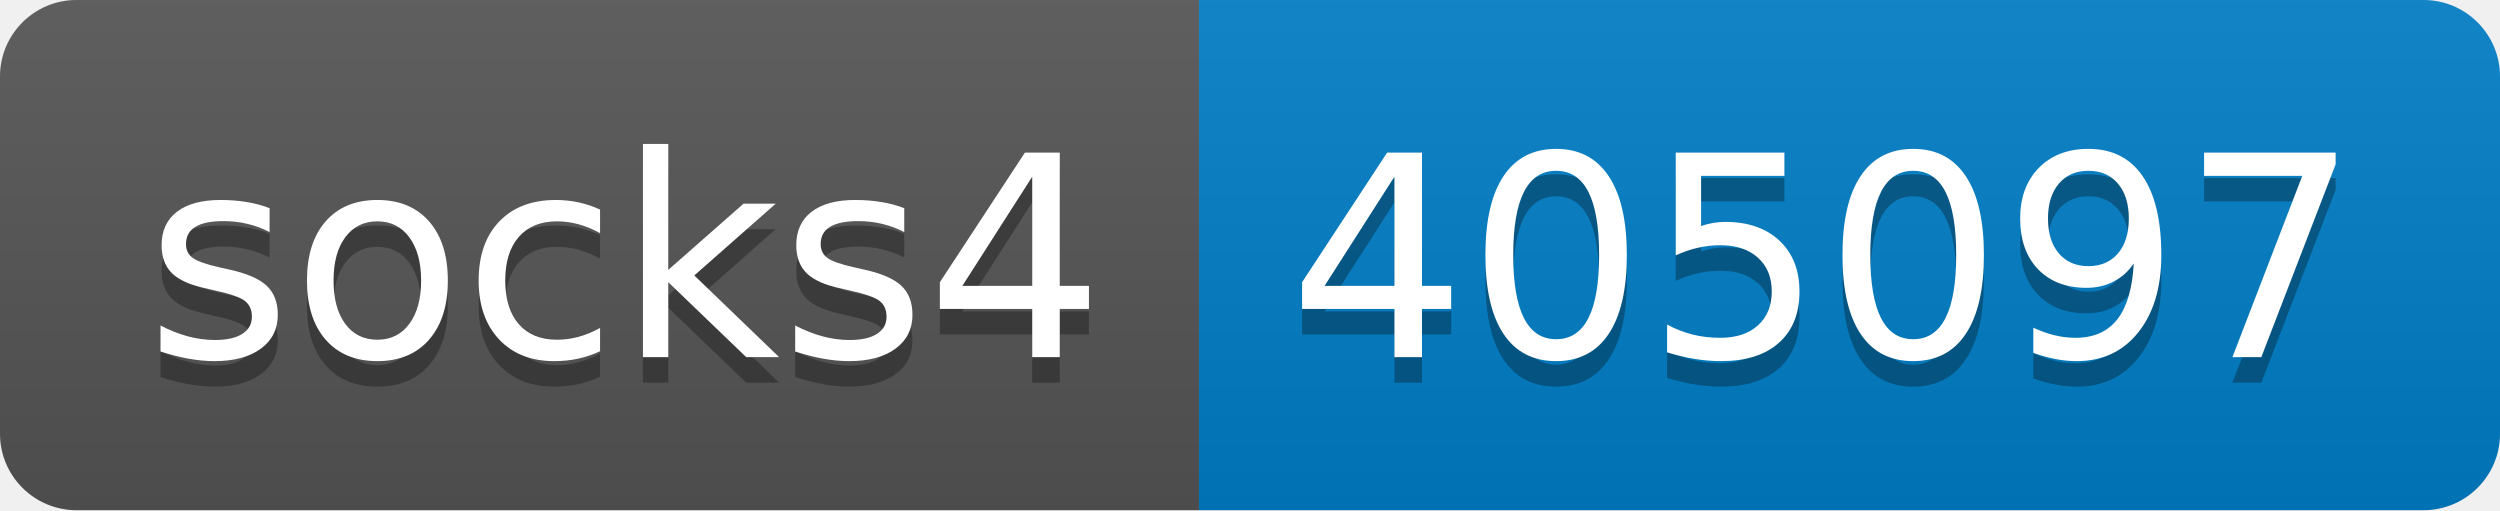
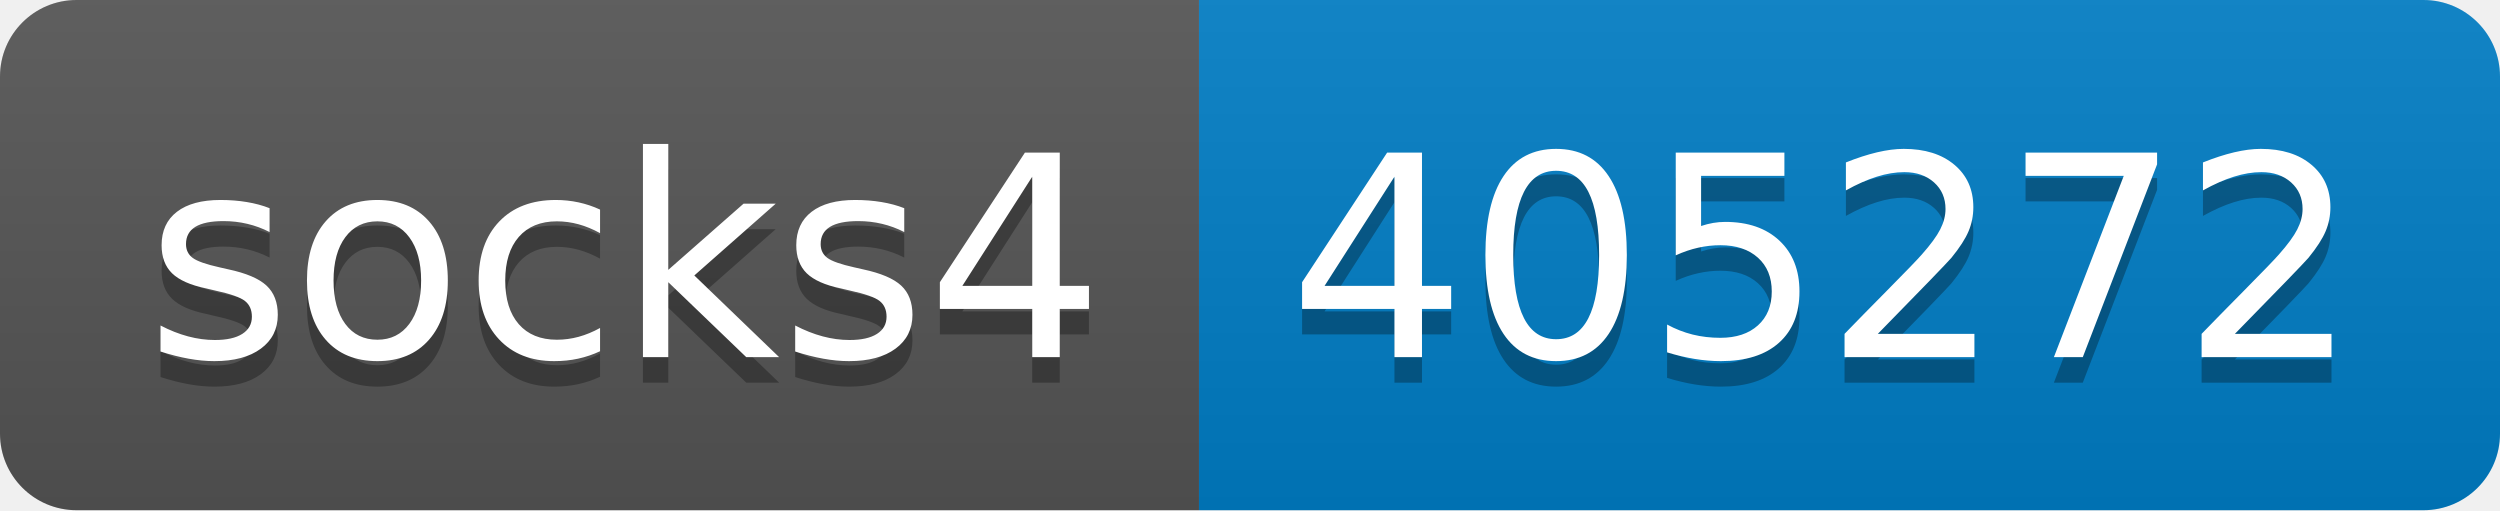
- <svg xmlns="http://www.w3.org/2000/svg" width="98" height="20" role="img" aria-label="socks4: 405097">
+ <svg xmlns="http://www.w3.org/2000/svg" width="98" height="20" role="img" aria-label="socks4: 405272">
  <linearGradient id="s" x2="0" y2="100%">
    <stop offset="0" stop-color="#bbb" stop-opacity=".1" />
    <stop offset="1" stop-opacity=".1" />
  </linearGradient>
  <clipPath id="r">
    <rect width="98" height="20" rx="3" fill="#fff" />
  </clipPath>
  <g clip-path="url(#r)">
    <rect width="47" height="20" fill="#555" />
    <rect x="47" width="51" height="20" fill="#007ec6" />
    <rect width="98" height="20" fill="url(#s)" />
  </g>
  <g fill="#fff" text-anchor="middle" font-family="Verdana,Geneva,DejaVu Sans,sans-serif" text-rendering="geometricPrecision" font-size="110">
    <text aria-hidden="true" x="245" y="150" fill="#010101" fill-opacity=".3" transform="scale(.1)" textLength="370">socks4</text>
    <text x="245" y="140" transform="scale(.1)" fill="#fff" textLength="370">socks4</text>
-     <text aria-hidden="true" x="715" y="150" fill="#010101" fill-opacity=".3" transform="scale(.1)" textLength="410">405097</text>
-     <text x="715" y="140" transform="scale(.1)" fill="#fff" textLength="410">405097</text>
+     <text aria-hidden="true" x="715" y="150" fill="#010101" fill-opacity=".3" transform="scale(.1)" textLength="410">405272</text>
+     <text x="715" y="140" transform="scale(.1)" fill="#fff" textLength="410">405272</text>
  </g>
</svg>
